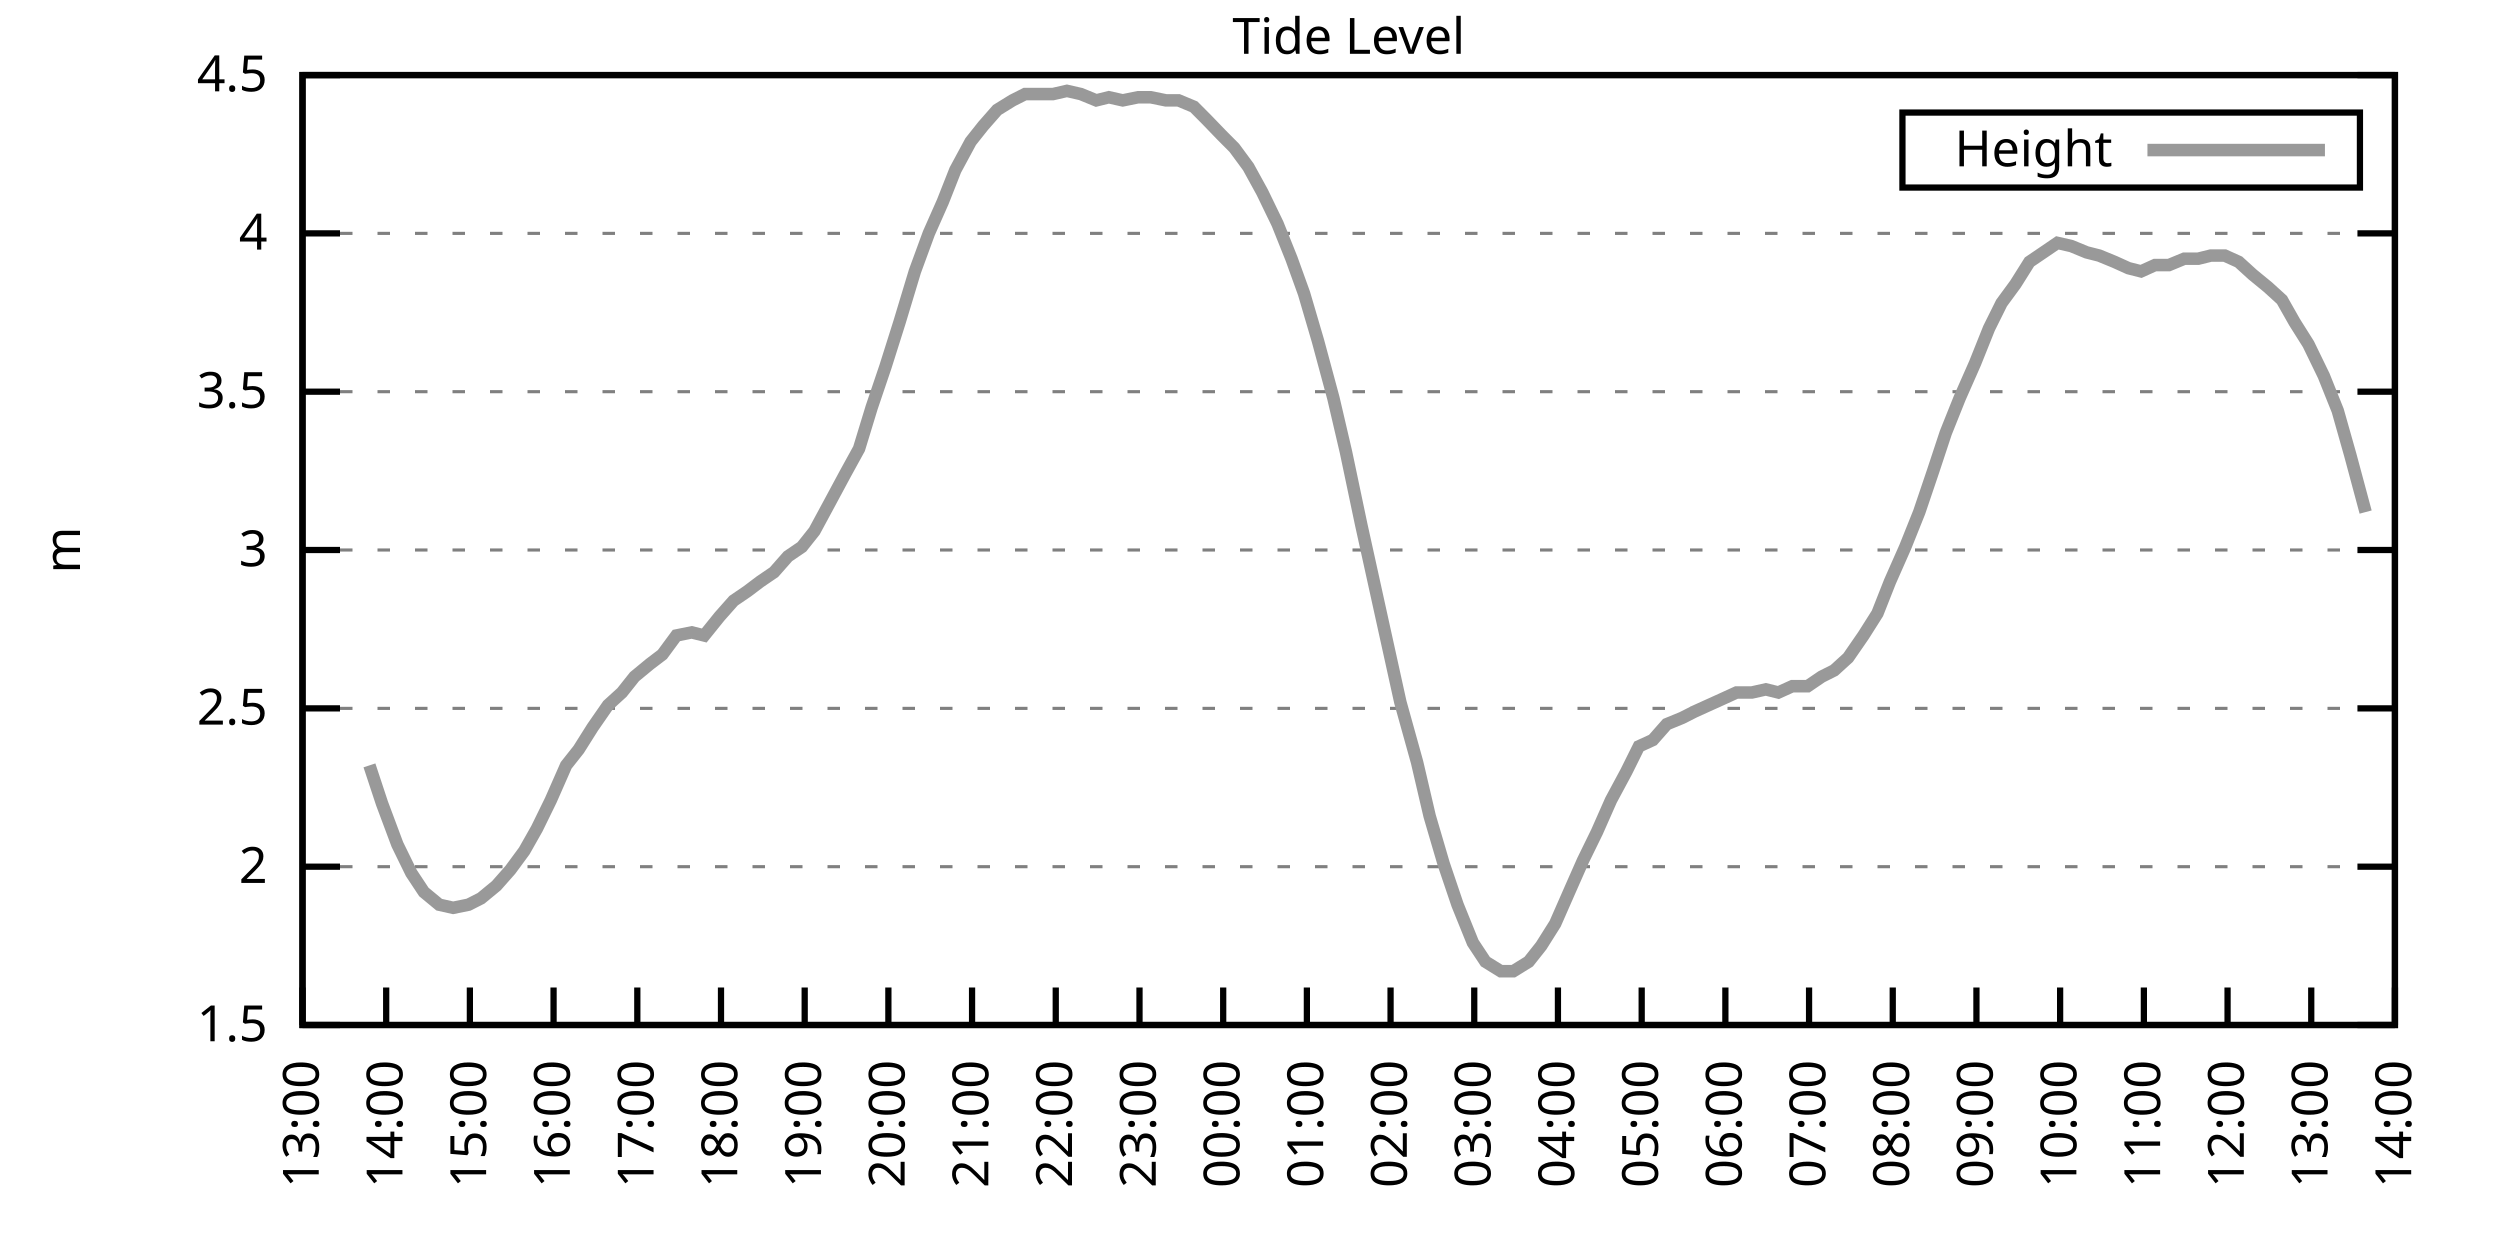
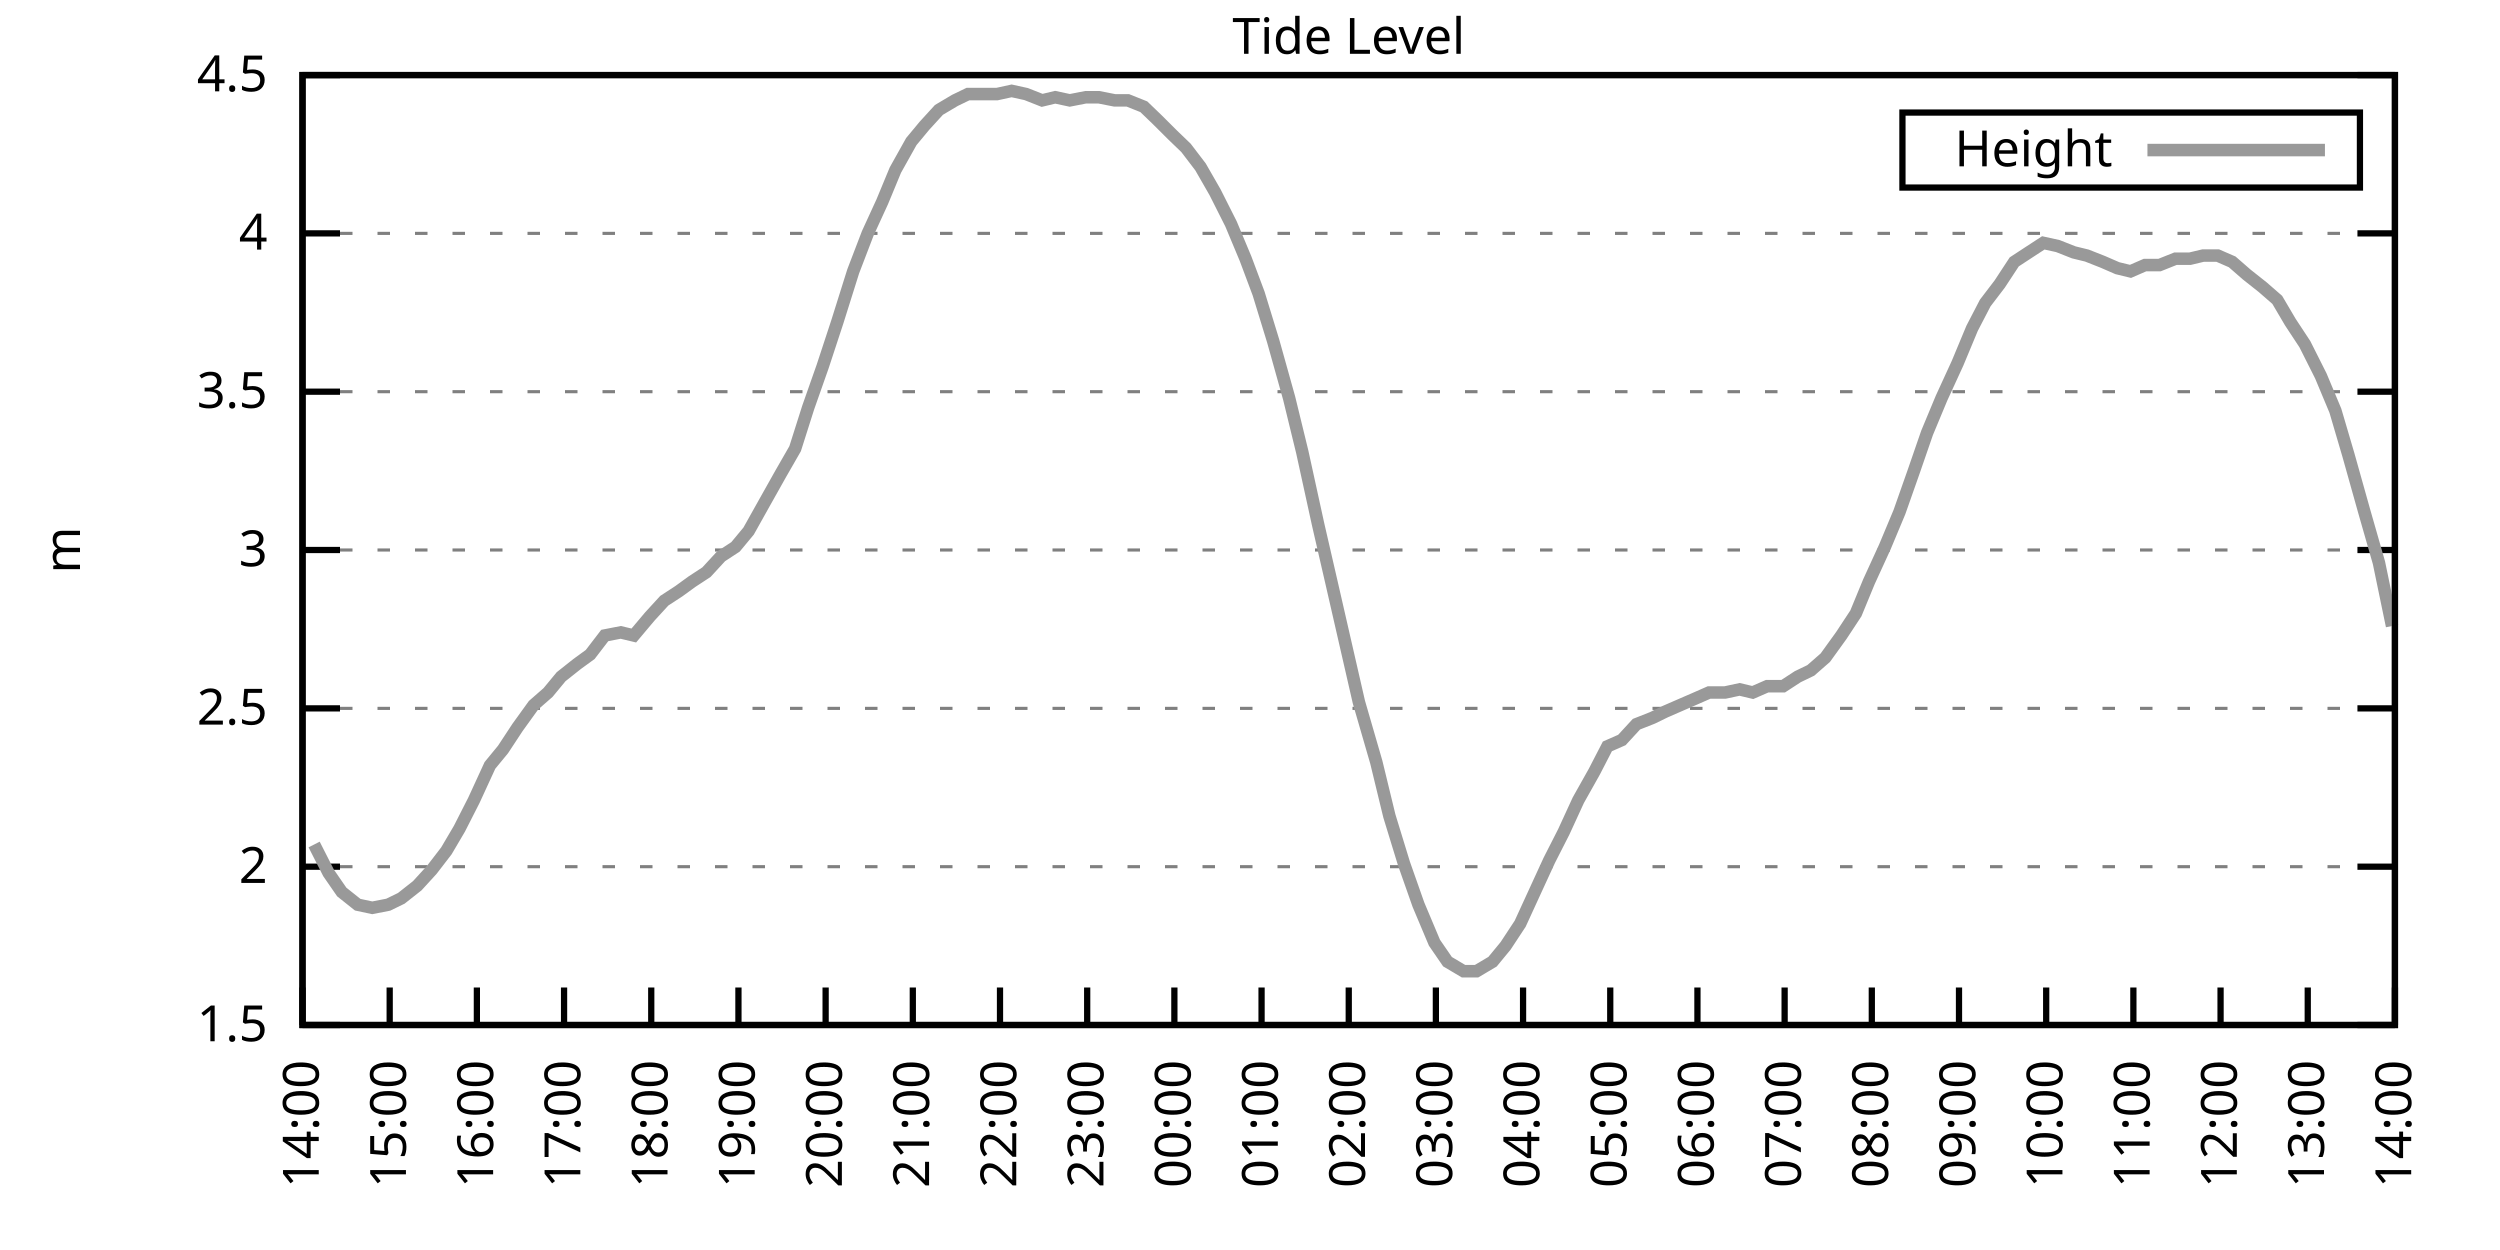
<svg xmlns="http://www.w3.org/2000/svg" xmlns:xlink="http://www.w3.org/1999/xlink" width="400" height="200" viewBox="0 0 400 200">
  <g id="gnuplot_canvas">
    <rect x="0" y="0" width="400" height="200" fill="none" />
    <defs>
      <circle id="gpDot" r="0.5" stroke-width="0.5" stroke="currentColor" />
      <path id="gpPt0" stroke-width="0.333" stroke="currentColor" d="M-1,0 h2 M0,-1 v2" />
      <path id="gpPt1" stroke-width="0.333" stroke="currentColor" d="M-1,-1 L1,1 M1,-1 L-1,1" />
      <path id="gpPt2" stroke-width="0.333" stroke="currentColor" d="M-1,0 L1,0 M0,-1 L0,1 M-1,-1 L1,1 M-1,1 L1,-1" />
      <rect id="gpPt3" stroke-width="0.333" stroke="currentColor" x="-1" y="-1" width="2" height="2" />
      <rect id="gpPt4" stroke-width="0.333" stroke="currentColor" fill="currentColor" x="-1" y="-1" width="2" height="2" />
      <circle id="gpPt5" stroke-width="0.333" stroke="currentColor" cx="0" cy="0" r="1" />
      <use xlink:href="#gpPt5" id="gpPt6" fill="currentColor" stroke="none" />
      <path id="gpPt7" stroke-width="0.333" stroke="currentColor" d="M0,-1.33 L-1.33,0.67 L1.33,0.67 z" />
      <use xlink:href="#gpPt7" id="gpPt8" fill="currentColor" stroke="none" />
      <use xlink:href="#gpPt7" id="gpPt9" stroke="currentColor" transform="rotate(180)" />
      <use xlink:href="#gpPt9" id="gpPt10" fill="currentColor" stroke="none" />
      <use xlink:href="#gpPt3" id="gpPt11" stroke="currentColor" transform="rotate(45)" />
      <use xlink:href="#gpPt11" id="gpPt12" fill="currentColor" stroke="none" />
      <path id="gpPt13" stroke-width="0.333" stroke="currentColor" d="M0,1.330 L1.265,0.411 L0.782,-1.067 L-0.782,-1.076 L-1.265,0.411 z" />
      <use xlink:href="#gpPt13" id="gpPt14" fill="currentColor" stroke="none" />
      <filter id="textbox" filterUnits="objectBoundingBox" x="0" y="0" height="1" width="1">
        <feFlood flood-color="white" flood-opacity="1" result="bgnd" />
        <feComposite in="SourceGraphic" in2="bgnd" operator="atop" />
      </filter>
      <filter id="greybox" filterUnits="objectBoundingBox" x="0" y="0" height="1" width="1">
        <feFlood flood-color="lightgrey" flood-opacity="1" result="grey" />
        <feComposite in="SourceGraphic" in2="grey" operator="atop" />
      </filter>
    </defs>
    <g fill="none" color="white" stroke="currentColor" stroke-width="1.00" stroke-linecap="butt" stroke-linejoin="miter">
</g>
    <g fill="none" color="black" stroke="currentColor" stroke-width="1.00" stroke-linecap="butt" stroke-linejoin="miter">
      <g stroke="none" shape-rendering="crispEdges">
        <polygon fill="rgb(255, 255, 255)" points="48.40,164.00 383.18,164.00 383.18,12.02 48.40,12.02 " />
      </g>
    </g>
    <g fill="none" color="black" stroke="currentColor" stroke-width="1.00" stroke-linecap="butt" stroke-linejoin="miter">
</g>
    <g fill="none" color="black" stroke="black" stroke-width="0.50" stroke-linecap="butt" stroke-linejoin="miter">
</g>
    <g fill="none" color="gray" stroke="currentColor" stroke-width="0.50" stroke-linecap="butt" stroke-linejoin="miter">
      <path stroke="gray" stroke-dasharray="2,4" class="gridline" d="M48.40,164.00 L383.19,164.00  " />
    </g>
    <g fill="none" color="gray" stroke="gray" stroke-width="1.00" stroke-linecap="butt" stroke-linejoin="miter">
</g>
    <g fill="none" color="black" stroke="currentColor" stroke-width="1.00" stroke-linecap="butt" stroke-linejoin="miter">
      <path stroke="black" d="M48.40,164.00 L54.40,164.00 M383.19,164.00 L377.19,164.00  " />
      <g transform="translate(42.80,166.60)" stroke="none" fill="black" font-family="Sans" font-size="8.00" text-anchor="end">
        <text>
          <tspan font-family="Sans"> 1.5</tspan>
        </text>
      </g>
    </g>
    <g fill="none" color="black" stroke="currentColor" stroke-width="1.00" stroke-linecap="butt" stroke-linejoin="miter">
</g>
    <g fill="none" color="black" stroke="black" stroke-width="0.50" stroke-linecap="butt" stroke-linejoin="miter">
</g>
    <g fill="none" color="gray" stroke="currentColor" stroke-width="0.50" stroke-linecap="butt" stroke-linejoin="miter">
      <path stroke="gray" stroke-dasharray="2,4" class="gridline" d="M48.40,138.67 L383.19,138.67  " />
    </g>
    <g fill="none" color="gray" stroke="gray" stroke-width="1.00" stroke-linecap="butt" stroke-linejoin="miter">
</g>
    <g fill="none" color="black" stroke="currentColor" stroke-width="1.00" stroke-linecap="butt" stroke-linejoin="miter">
      <path stroke="black" d="M48.40,138.67 L54.40,138.67 M383.19,138.67 L377.19,138.67  " />
      <g transform="translate(42.80,141.27)" stroke="none" fill="black" font-family="Sans" font-size="8.00" text-anchor="end">
        <text>
          <tspan font-family="Sans"> 2</tspan>
        </text>
      </g>
    </g>
    <g fill="none" color="black" stroke="currentColor" stroke-width="1.00" stroke-linecap="butt" stroke-linejoin="miter">
</g>
    <g fill="none" color="black" stroke="black" stroke-width="0.50" stroke-linecap="butt" stroke-linejoin="miter">
</g>
    <g fill="none" color="gray" stroke="currentColor" stroke-width="0.50" stroke-linecap="butt" stroke-linejoin="miter">
      <path stroke="gray" stroke-dasharray="2,4" class="gridline" d="M48.40,113.34 L383.19,113.34  " />
    </g>
    <g fill="none" color="gray" stroke="gray" stroke-width="1.00" stroke-linecap="butt" stroke-linejoin="miter">
</g>
    <g fill="none" color="black" stroke="currentColor" stroke-width="1.00" stroke-linecap="butt" stroke-linejoin="miter">
      <path stroke="black" d="M48.40,113.34 L54.40,113.34 M383.19,113.34 L377.19,113.34  " />
      <g transform="translate(42.80,115.94)" stroke="none" fill="black" font-family="Sans" font-size="8.00" text-anchor="end">
        <text>
          <tspan font-family="Sans"> 2.5</tspan>
        </text>
      </g>
    </g>
    <g fill="none" color="black" stroke="currentColor" stroke-width="1.00" stroke-linecap="butt" stroke-linejoin="miter">
</g>
    <g fill="none" color="black" stroke="black" stroke-width="0.50" stroke-linecap="butt" stroke-linejoin="miter">
</g>
    <g fill="none" color="gray" stroke="currentColor" stroke-width="0.50" stroke-linecap="butt" stroke-linejoin="miter">
      <path stroke="gray" stroke-dasharray="2,4" class="gridline" d="M48.40,88.00 L383.19,88.00  " />
    </g>
    <g fill="none" color="gray" stroke="gray" stroke-width="1.00" stroke-linecap="butt" stroke-linejoin="miter">
</g>
    <g fill="none" color="black" stroke="currentColor" stroke-width="1.00" stroke-linecap="butt" stroke-linejoin="miter">
      <path stroke="black" d="M48.40,88.00 L54.40,88.00 M383.19,88.00 L377.19,88.00  " />
      <g transform="translate(42.80,90.60)" stroke="none" fill="black" font-family="Sans" font-size="8.00" text-anchor="end">
        <text>
          <tspan font-family="Sans"> 3</tspan>
        </text>
      </g>
    </g>
    <g fill="none" color="black" stroke="currentColor" stroke-width="1.00" stroke-linecap="butt" stroke-linejoin="miter">
</g>
    <g fill="none" color="black" stroke="black" stroke-width="0.50" stroke-linecap="butt" stroke-linejoin="miter">
</g>
    <g fill="none" color="gray" stroke="currentColor" stroke-width="0.50" stroke-linecap="butt" stroke-linejoin="miter">
      <path stroke="gray" stroke-dasharray="2,4" class="gridline" d="M48.40,62.67 L383.19,62.67  " />
    </g>
    <g fill="none" color="gray" stroke="gray" stroke-width="1.00" stroke-linecap="butt" stroke-linejoin="miter">
</g>
    <g fill="none" color="black" stroke="currentColor" stroke-width="1.00" stroke-linecap="butt" stroke-linejoin="miter">
      <path stroke="black" d="M48.40,62.67 L54.40,62.67 M383.19,62.67 L377.19,62.67  " />
      <g transform="translate(42.80,65.27)" stroke="none" fill="black" font-family="Sans" font-size="8.00" text-anchor="end">
        <text>
          <tspan font-family="Sans"> 3.5</tspan>
        </text>
      </g>
    </g>
    <g fill="none" color="black" stroke="currentColor" stroke-width="1.00" stroke-linecap="butt" stroke-linejoin="miter">
</g>
    <g fill="none" color="black" stroke="black" stroke-width="0.50" stroke-linecap="butt" stroke-linejoin="miter">
</g>
    <g fill="none" color="gray" stroke="currentColor" stroke-width="0.50" stroke-linecap="butt" stroke-linejoin="miter">
      <path stroke="gray" stroke-dasharray="2,4" class="gridline" d="M48.40,37.34 L383.19,37.34  " />
    </g>
    <g fill="none" color="gray" stroke="gray" stroke-width="1.00" stroke-linecap="butt" stroke-linejoin="miter">
</g>
    <g fill="none" color="black" stroke="currentColor" stroke-width="1.00" stroke-linecap="butt" stroke-linejoin="miter">
      <path stroke="black" d="M48.40,37.34 L54.40,37.34 M383.19,37.34 L377.19,37.34  " />
      <g transform="translate(42.80,39.94)" stroke="none" fill="black" font-family="Sans" font-size="8.00" text-anchor="end">
        <text>
          <tspan font-family="Sans"> 4</tspan>
        </text>
      </g>
    </g>
    <g fill="none" color="black" stroke="currentColor" stroke-width="1.00" stroke-linecap="butt" stroke-linejoin="miter">
</g>
    <g fill="none" color="black" stroke="black" stroke-width="0.50" stroke-linecap="butt" stroke-linejoin="miter">
</g>
    <g fill="none" color="gray" stroke="currentColor" stroke-width="0.50" stroke-linecap="butt" stroke-linejoin="miter">
      <path stroke="gray" stroke-dasharray="2,4" class="gridline" d="M48.40,12.01 L383.19,12.01  " />
    </g>
    <g fill="none" color="gray" stroke="gray" stroke-width="1.00" stroke-linecap="butt" stroke-linejoin="miter">
</g>
    <g fill="none" color="black" stroke="currentColor" stroke-width="1.00" stroke-linecap="butt" stroke-linejoin="miter">
      <path stroke="black" d="M48.40,12.01 L54.40,12.01 M383.19,12.01 L377.19,12.01  " />
      <g transform="translate(42.80,14.61)" stroke="none" fill="black" font-family="Sans" font-size="8.00" text-anchor="end">
        <text>
          <tspan font-family="Sans"> 4.5</tspan>
        </text>
      </g>
    </g>
    <g fill="none" color="black" stroke="currentColor" stroke-width="1.00" stroke-linecap="butt" stroke-linejoin="miter">
      <path stroke="black" d="M48.40,164.00 L48.40,158.00  " />
      <g transform="translate(51.00,169.60) rotate(270.00)" stroke="none" fill="black" font-family="Sans" font-size="8.00" text-anchor="end">
        <text>
-           <tspan font-family="Sans">13:00</tspan>
-         </text>
-       </g>
-     </g>
-     <g fill="none" color="black" stroke="currentColor" stroke-width="1.00" stroke-linecap="butt" stroke-linejoin="miter">
-       <path stroke="black" d="M61.79,164.00 L61.79,158.00  " />
-       <g transform="translate(64.39,169.60) rotate(270.00)" stroke="none" fill="black" font-family="Sans" font-size="8.00" text-anchor="end">
-         <text>
          <tspan font-family="Sans">14:00</tspan>
        </text>
      </g>
    </g>
    <g fill="none" color="black" stroke="currentColor" stroke-width="1.00" stroke-linecap="butt" stroke-linejoin="miter">
-       <path stroke="black" d="M75.18,164.00 L75.18,158.00  " />
-       <g transform="translate(77.78,169.60) rotate(270.00)" stroke="none" fill="black" font-family="Sans" font-size="8.00" text-anchor="end">
+       <path stroke="black" d="M62.35,164.00 L62.35,158.00  " />
+       <g transform="translate(64.95,169.60) rotate(270.00)" stroke="none" fill="black" font-family="Sans" font-size="8.00" text-anchor="end">
        <text>
          <tspan font-family="Sans">15:00</tspan>
        </text>
      </g>
    </g>
    <g fill="none" color="black" stroke="currentColor" stroke-width="1.00" stroke-linecap="butt" stroke-linejoin="miter">
-       <path stroke="black" d="M88.57,164.00 L88.57,158.00  " />
-       <g transform="translate(91.17,169.60) rotate(270.00)" stroke="none" fill="black" font-family="Sans" font-size="8.00" text-anchor="end">
+       <path stroke="black" d="M76.30,164.00 L76.30,158.00  " />
+       <g transform="translate(78.90,169.60) rotate(270.00)" stroke="none" fill="black" font-family="Sans" font-size="8.00" text-anchor="end">
        <text>
          <tspan font-family="Sans">16:00</tspan>
        </text>
      </g>
    </g>
    <g fill="none" color="black" stroke="currentColor" stroke-width="1.00" stroke-linecap="butt" stroke-linejoin="miter">
-       <path stroke="black" d="M101.97,164.00 L101.97,158.00  " />
-       <g transform="translate(104.57,169.60) rotate(270.00)" stroke="none" fill="black" font-family="Sans" font-size="8.00" text-anchor="end">
+       <path stroke="black" d="M90.25,164.00 L90.25,158.00  " />
+       <g transform="translate(92.85,169.60) rotate(270.00)" stroke="none" fill="black" font-family="Sans" font-size="8.00" text-anchor="end">
        <text>
          <tspan font-family="Sans">17:00</tspan>
        </text>
      </g>
    </g>
    <g fill="none" color="black" stroke="currentColor" stroke-width="1.00" stroke-linecap="butt" stroke-linejoin="miter">
-       <path stroke="black" d="M115.36,164.00 L115.36,158.00  " />
-       <g transform="translate(117.96,169.60) rotate(270.00)" stroke="none" fill="black" font-family="Sans" font-size="8.00" text-anchor="end">
+       <path stroke="black" d="M104.20,164.00 L104.20,158.00  " />
+       <g transform="translate(106.80,169.60) rotate(270.00)" stroke="none" fill="black" font-family="Sans" font-size="8.00" text-anchor="end">
        <text>
          <tspan font-family="Sans">18:00</tspan>
        </text>
      </g>
    </g>
    <g fill="none" color="black" stroke="currentColor" stroke-width="1.00" stroke-linecap="butt" stroke-linejoin="miter">
-       <path stroke="black" d="M128.75,164.00 L128.75,158.00  " />
-       <g transform="translate(131.35,169.60) rotate(270.00)" stroke="none" fill="black" font-family="Sans" font-size="8.00" text-anchor="end">
+       <path stroke="black" d="M118.15,164.00 L118.15,158.00  " />
+       <g transform="translate(120.75,169.60) rotate(270.00)" stroke="none" fill="black" font-family="Sans" font-size="8.00" text-anchor="end">
        <text>
          <tspan font-family="Sans">19:00</tspan>
        </text>
      </g>
    </g>
    <g fill="none" color="black" stroke="currentColor" stroke-width="1.00" stroke-linecap="butt" stroke-linejoin="miter">
-       <path stroke="black" d="M142.14,164.00 L142.14,158.00  " />
-       <g transform="translate(144.74,169.60) rotate(270.00)" stroke="none" fill="black" font-family="Sans" font-size="8.00" text-anchor="end">
+       <path stroke="black" d="M132.10,164.00 L132.10,158.00  " />
+       <g transform="translate(134.70,169.60) rotate(270.00)" stroke="none" fill="black" font-family="Sans" font-size="8.00" text-anchor="end">
        <text>
          <tspan font-family="Sans">20:00</tspan>
        </text>
      </g>
    </g>
    <g fill="none" color="black" stroke="currentColor" stroke-width="1.00" stroke-linecap="butt" stroke-linejoin="miter">
-       <path stroke="black" d="M155.53,164.00 L155.53,158.00  " />
-       <g transform="translate(158.13,169.60) rotate(270.00)" stroke="none" fill="black" font-family="Sans" font-size="8.00" text-anchor="end">
+       <path stroke="black" d="M146.05,164.00 L146.05,158.00  " />
+       <g transform="translate(148.65,169.60) rotate(270.00)" stroke="none" fill="black" font-family="Sans" font-size="8.00" text-anchor="end">
        <text>
          <tspan font-family="Sans">21:00</tspan>
        </text>
      </g>
    </g>
    <g fill="none" color="black" stroke="currentColor" stroke-width="1.00" stroke-linecap="butt" stroke-linejoin="miter">
-       <path stroke="black" d="M168.92,164.00 L168.92,158.00  " />
-       <g transform="translate(171.52,169.60) rotate(270.00)" stroke="none" fill="black" font-family="Sans" font-size="8.00" text-anchor="end">
+       <path stroke="black" d="M160.00,164.00 L160.00,158.00  " />
+       <g transform="translate(162.60,169.60) rotate(270.00)" stroke="none" fill="black" font-family="Sans" font-size="8.00" text-anchor="end">
        <text>
          <tspan font-family="Sans">22:00</tspan>
        </text>
      </g>
    </g>
    <g fill="none" color="black" stroke="currentColor" stroke-width="1.00" stroke-linecap="butt" stroke-linejoin="miter">
-       <path stroke="black" d="M182.32,164.00 L182.32,158.00  " />
-       <g transform="translate(184.92,169.60) rotate(270.00)" stroke="none" fill="black" font-family="Sans" font-size="8.00" text-anchor="end">
+       <path stroke="black" d="M173.95,164.00 L173.95,158.00  " />
+       <g transform="translate(176.55,169.60) rotate(270.00)" stroke="none" fill="black" font-family="Sans" font-size="8.00" text-anchor="end">
        <text>
          <tspan font-family="Sans">23:00</tspan>
        </text>
      </g>
    </g>
    <g fill="none" color="black" stroke="currentColor" stroke-width="1.00" stroke-linecap="butt" stroke-linejoin="miter">
-       <path stroke="black" d="M195.71,164.00 L195.71,158.00  " />
-       <g transform="translate(198.31,169.60) rotate(270.00)" stroke="none" fill="black" font-family="Sans" font-size="8.00" text-anchor="end">
+       <path stroke="black" d="M187.90,164.00 L187.90,158.00  " />
+       <g transform="translate(190.50,169.60) rotate(270.00)" stroke="none" fill="black" font-family="Sans" font-size="8.00" text-anchor="end">
        <text>
          <tspan font-family="Sans">00:00</tspan>
        </text>
      </g>
    </g>
    <g fill="none" color="black" stroke="currentColor" stroke-width="1.00" stroke-linecap="butt" stroke-linejoin="miter">
-       <path stroke="black" d="M209.10,164.00 L209.10,158.00  " />
-       <g transform="translate(211.70,169.60) rotate(270.00)" stroke="none" fill="black" font-family="Sans" font-size="8.00" text-anchor="end">
+       <path stroke="black" d="M201.85,164.00 L201.85,158.00  " />
+       <g transform="translate(204.45,169.60) rotate(270.00)" stroke="none" fill="black" font-family="Sans" font-size="8.00" text-anchor="end">
        <text>
          <tspan font-family="Sans">01:00</tspan>
        </text>
      </g>
    </g>
    <g fill="none" color="black" stroke="currentColor" stroke-width="1.00" stroke-linecap="butt" stroke-linejoin="miter">
-       <path stroke="black" d="M222.49,164.00 L222.49,158.00  " />
-       <g transform="translate(225.09,169.60) rotate(270.00)" stroke="none" fill="black" font-family="Sans" font-size="8.00" text-anchor="end">
+       <path stroke="black" d="M215.80,164.00 L215.80,158.00  " />
+       <g transform="translate(218.40,169.60) rotate(270.00)" stroke="none" fill="black" font-family="Sans" font-size="8.00" text-anchor="end">
        <text>
          <tspan font-family="Sans">02:00</tspan>
        </text>
      </g>
    </g>
    <g fill="none" color="black" stroke="currentColor" stroke-width="1.00" stroke-linecap="butt" stroke-linejoin="miter">
-       <path stroke="black" d="M235.88,164.00 L235.88,158.00  " />
-       <g transform="translate(238.48,169.60) rotate(270.00)" stroke="none" fill="black" font-family="Sans" font-size="8.00" text-anchor="end">
+       <path stroke="black" d="M229.74,164.00 L229.74,158.00  " />
+       <g transform="translate(232.34,169.60) rotate(270.00)" stroke="none" fill="black" font-family="Sans" font-size="8.00" text-anchor="end">
        <text>
          <tspan font-family="Sans">03:00</tspan>
        </text>
      </g>
    </g>
    <g fill="none" color="black" stroke="currentColor" stroke-width="1.00" stroke-linecap="butt" stroke-linejoin="miter">
-       <path stroke="black" d="M249.27,164.00 L249.27,158.00  " />
-       <g transform="translate(251.87,169.60) rotate(270.00)" stroke="none" fill="black" font-family="Sans" font-size="8.00" text-anchor="end">
+       <path stroke="black" d="M243.69,164.00 L243.69,158.00  " />
+       <g transform="translate(246.29,169.60) rotate(270.00)" stroke="none" fill="black" font-family="Sans" font-size="8.00" text-anchor="end">
        <text>
          <tspan font-family="Sans">04:00</tspan>
        </text>
      </g>
    </g>
    <g fill="none" color="black" stroke="currentColor" stroke-width="1.00" stroke-linecap="butt" stroke-linejoin="miter">
-       <path stroke="black" d="M262.67,164.00 L262.67,158.00  " />
-       <g transform="translate(265.27,169.60) rotate(270.00)" stroke="none" fill="black" font-family="Sans" font-size="8.00" text-anchor="end">
+       <path stroke="black" d="M257.64,164.00 L257.64,158.00  " />
+       <g transform="translate(260.24,169.60) rotate(270.00)" stroke="none" fill="black" font-family="Sans" font-size="8.00" text-anchor="end">
        <text>
          <tspan font-family="Sans">05:00</tspan>
        </text>
      </g>
    </g>
    <g fill="none" color="black" stroke="currentColor" stroke-width="1.00" stroke-linecap="butt" stroke-linejoin="miter">
-       <path stroke="black" d="M276.06,164.00 L276.06,158.00  " />
-       <g transform="translate(278.66,169.60) rotate(270.00)" stroke="none" fill="black" font-family="Sans" font-size="8.00" text-anchor="end">
+       <path stroke="black" d="M271.59,164.00 L271.59,158.00  " />
+       <g transform="translate(274.19,169.60) rotate(270.00)" stroke="none" fill="black" font-family="Sans" font-size="8.00" text-anchor="end">
        <text>
          <tspan font-family="Sans">06:00</tspan>
        </text>
      </g>
    </g>
    <g fill="none" color="black" stroke="currentColor" stroke-width="1.00" stroke-linecap="butt" stroke-linejoin="miter">
-       <path stroke="black" d="M289.45,164.00 L289.45,158.00  " />
-       <g transform="translate(292.05,169.60) rotate(270.00)" stroke="none" fill="black" font-family="Sans" font-size="8.00" text-anchor="end">
+       <path stroke="black" d="M285.54,164.00 L285.54,158.00  " />
+       <g transform="translate(288.14,169.60) rotate(270.00)" stroke="none" fill="black" font-family="Sans" font-size="8.00" text-anchor="end">
        <text>
          <tspan font-family="Sans">07:00</tspan>
        </text>
      </g>
    </g>
    <g fill="none" color="black" stroke="currentColor" stroke-width="1.00" stroke-linecap="butt" stroke-linejoin="miter">
-       <path stroke="black" d="M302.84,164.00 L302.84,158.00  " />
-       <g transform="translate(305.44,169.60) rotate(270.00)" stroke="none" fill="black" font-family="Sans" font-size="8.00" text-anchor="end">
+       <path stroke="black" d="M299.49,164.00 L299.49,158.00  " />
+       <g transform="translate(302.09,169.60) rotate(270.00)" stroke="none" fill="black" font-family="Sans" font-size="8.00" text-anchor="end">
        <text>
          <tspan font-family="Sans">08:00</tspan>
        </text>
      </g>
    </g>
    <g fill="none" color="black" stroke="currentColor" stroke-width="1.00" stroke-linecap="butt" stroke-linejoin="miter">
-       <path stroke="black" d="M316.23,164.00 L316.23,158.00  " />
-       <g transform="translate(318.83,169.60) rotate(270.00)" stroke="none" fill="black" font-family="Sans" font-size="8.00" text-anchor="end">
+       <path stroke="black" d="M313.44,164.00 L313.44,158.00  " />
+       <g transform="translate(316.04,169.60) rotate(270.00)" stroke="none" fill="black" font-family="Sans" font-size="8.00" text-anchor="end">
        <text>
          <tspan font-family="Sans">09:00</tspan>
        </text>
      </g>
    </g>
    <g fill="none" color="black" stroke="currentColor" stroke-width="1.00" stroke-linecap="butt" stroke-linejoin="miter">
-       <path stroke="black" d="M329.62,164.00 L329.62,158.00  " />
-       <g transform="translate(332.22,169.60) rotate(270.00)" stroke="none" fill="black" font-family="Sans" font-size="8.00" text-anchor="end">
+       <path stroke="black" d="M327.39,164.00 L327.39,158.00  " />
+       <g transform="translate(329.99,169.60) rotate(270.00)" stroke="none" fill="black" font-family="Sans" font-size="8.00" text-anchor="end">
        <text>
          <tspan font-family="Sans">10:00</tspan>
        </text>
      </g>
    </g>
    <g fill="none" color="black" stroke="currentColor" stroke-width="1.00" stroke-linecap="butt" stroke-linejoin="miter">
-       <path stroke="black" d="M343.02,164.00 L343.02,158.00  " />
-       <g transform="translate(345.62,169.60) rotate(270.00)" stroke="none" fill="black" font-family="Sans" font-size="8.00" text-anchor="end">
+       <path stroke="black" d="M341.34,164.00 L341.34,158.00  " />
+       <g transform="translate(343.94,169.60) rotate(270.00)" stroke="none" fill="black" font-family="Sans" font-size="8.00" text-anchor="end">
        <text>
          <tspan font-family="Sans">11:00</tspan>
        </text>
      </g>
    </g>
    <g fill="none" color="black" stroke="currentColor" stroke-width="1.00" stroke-linecap="butt" stroke-linejoin="miter">
-       <path stroke="black" d="M356.41,164.00 L356.41,158.00  " />
-       <g transform="translate(359.01,169.60) rotate(270.00)" stroke="none" fill="black" font-family="Sans" font-size="8.00" text-anchor="end">
+       <path stroke="black" d="M355.29,164.00 L355.29,158.00  " />
+       <g transform="translate(357.89,169.60) rotate(270.00)" stroke="none" fill="black" font-family="Sans" font-size="8.00" text-anchor="end">
        <text>
          <tspan font-family="Sans">12:00</tspan>
        </text>
      </g>
    </g>
    <g fill="none" color="black" stroke="currentColor" stroke-width="1.00" stroke-linecap="butt" stroke-linejoin="miter">
-       <path stroke="black" d="M369.80,164.00 L369.80,158.00  " />
-       <g transform="translate(372.40,169.60) rotate(270.00)" stroke="none" fill="black" font-family="Sans" font-size="8.00" text-anchor="end">
+       <path stroke="black" d="M369.24,164.00 L369.24,158.00  " />
+       <g transform="translate(371.84,169.60) rotate(270.00)" stroke="none" fill="black" font-family="Sans" font-size="8.00" text-anchor="end">
        <text>
          <tspan font-family="Sans">13:00</tspan>
        </text>
      </g>
    </g>
    <g fill="none" color="black" stroke="currentColor" stroke-width="1.00" stroke-linecap="butt" stroke-linejoin="miter">
      <path stroke="black" d="M383.19,164.00 L383.19,158.00  " />
      <g transform="translate(385.79,169.60) rotate(270.00)" stroke="none" fill="black" font-family="Sans" font-size="8.00" text-anchor="end">
        <text>
          <tspan font-family="Sans">14:00</tspan>
        </text>
      </g>
    </g>
    <g fill="none" color="black" stroke="currentColor" stroke-width="1.00" stroke-linecap="butt" stroke-linejoin="miter">
</g>
    <g fill="none" color="black" stroke="currentColor" stroke-width="1.00" stroke-linecap="butt" stroke-linejoin="miter">
      <path stroke="black" d="M48.40,12.01 L48.40,164.00 L383.19,164.00 L383.19,12.01 L48.40,12.01 Z  " />
    </g>
    <g fill="none" color="black" stroke="currentColor" stroke-width="1.00" stroke-linecap="butt" stroke-linejoin="miter">
</g>
    <g fill="none" color="black" stroke="currentColor" stroke-width="1.00" stroke-linecap="butt" stroke-linejoin="miter">
      <path stroke="black" d="M304.39,30.01 L304.39,18.01 L377.59,18.01 L377.59,30.01 L304.39,30.01 Z  " />
    </g>
    <g id="Tide_level_plot_1">
      <g fill="none" color="white" stroke="black" stroke-width="2.00" stroke-linecap="butt" stroke-linejoin="miter">
</g>
      <g fill="none" color="black" stroke="currentColor" stroke-width="2.00" stroke-linecap="butt" stroke-linejoin="miter">
        <g transform="translate(337.99,26.61)" stroke="none" fill="black" font-family="Sans" font-size="8.00" text-anchor="end">
          <text>
            <tspan font-family="Sans">Height</tspan>
          </text>
        </g>
      </g>
      <g fill="none" color="black" stroke="currentColor" stroke-width="2.00" stroke-linecap="butt" stroke-linejoin="miter">
-         <path stroke="rgb(153, 153, 153)" d="M343.59,24.01 L371.99,24.01 M59.11,122.46 L61.12,128.54 L63.58,135.12 L65.81,139.68 L67.82,142.72 L70.27,144.75   L72.50,145.25 L74.96,144.75 L76.97,143.73 L79.42,141.71 L81.66,139.17 L83.89,136.14 L85.90,132.59 L88.13,128.03   L90.58,122.46 L92.59,119.92 L94.82,116.38 L97.28,112.83 L99.51,110.80 L101.52,108.27 L103.98,106.24 L105.98,104.72   L108.22,101.68 L110.67,101.18 L112.68,101.68 L115.13,98.64 L117.37,96.11 L119.60,94.59 L121.61,93.07 L123.84,91.55   L126.07,89.02 L128.30,87.50 L130.31,84.97 L132.77,80.41 L135.22,75.85 L137.45,71.79 L139.46,65.21 L141.69,58.62   L143.93,51.53 L146.38,43.42 L148.61,37.34 L150.85,32.28 L152.85,27.21 L155.31,22.65 L157.32,20.12 L159.55,17.58   L162.01,16.06 L164.01,15.05 L166.47,15.05 L168.48,15.05 L170.71,14.54 L172.94,15.05 L175.40,16.06 L177.41,15.56   L179.64,16.06 L182.09,15.56 L184.10,15.56 L186.56,16.06 L188.57,16.06 L191.02,17.08 L193.03,19.10 L195.48,21.64   L197.49,23.66 L199.73,26.70 L201.96,30.76 L204.41,35.82 L206.64,41.39 L208.65,46.97 L210.88,54.57 L213.34,63.69   L215.35,72.30 L217.80,83.95 L219.81,93.07 L222.04,103.20 L224.05,112.32 L226.73,121.95 L228.74,130.56 L230.97,138.16   L233.20,144.75 L235.66,150.83 L237.67,153.87 L240.12,155.39 L242.13,155.39 L244.59,153.87 L246.60,151.33 L248.83,147.79   L251.28,142.21 L253.29,137.66 L255.52,133.10 L257.76,128.03 L260.21,123.47 L262.22,119.42 L264.45,118.40 L266.68,115.87   L269.14,114.86 L271.15,113.84 L273.38,112.83 L275.61,111.82 L277.84,110.80 L280.30,110.80 L282.53,110.30 L284.54,110.80   L286.77,109.79 L289.23,109.79 L291.46,108.27 L293.47,107.26 L295.70,105.23 L298.15,101.68 L300.39,98.14 L302.39,93.07   L304.85,87.50 L307.08,81.93 L309.31,75.34 L311.32,69.26 L313.55,63.69 L316.01,58.11 L318.24,52.54 L320.25,48.49   L322.48,45.45 L324.71,41.90 L326.95,40.38 L329.18,38.86 L331.41,39.37 L333.86,40.38 L335.87,40.89 L338.33,41.90   L340.56,42.91 L342.57,43.42 L344.80,42.41 L347.03,42.41 L349.49,41.39 L351.72,41.39 L353.73,40.89 L355.96,40.89   L358.19,41.90 L360.42,43.93 L362.88,45.95 L365.11,47.98 L367.12,51.53 L369.35,55.07 L371.81,60.14 L374.04,65.71   L376.05,72.81 L378.50,81.93  " />
+         <path stroke="rgb(153, 153, 153)" d="M343.59,24.01 L371.99,24.01 M50.26,135.12 L52.58,139.68 L54.68,142.72 L57.23,144.75 L59.56,145.25 L62.12,144.75   L64.21,143.73 L66.77,141.71 L69.09,139.17 L71.42,136.14 L73.51,132.59 L75.83,128.03 L78.39,122.46 L80.48,119.92   L82.81,116.38 L85.37,112.83 L87.69,110.80 L89.78,108.27 L92.34,106.24 L94.43,104.72 L96.76,101.68 L99.32,101.18   L101.41,101.68 L103.97,98.64 L106.29,96.11 L108.62,94.59 L110.71,93.07 L113.03,91.55 L115.36,89.02 L117.68,87.50   L119.78,84.97 L122.33,80.41 L124.89,75.85 L127.22,71.79 L129.31,65.21 L131.63,58.62 L133.96,51.53 L136.51,43.42   L138.84,37.34 L141.16,32.28 L143.26,27.21 L145.81,22.65 L147.91,20.12 L150.23,17.58 L152.79,16.06 L154.88,15.05   L157.44,15.05 L159.53,15.05 L161.86,14.54 L164.18,15.05 L166.74,16.06 L168.83,15.56 L171.16,16.06 L173.71,15.56   L175.81,15.56 L178.36,16.06 L180.46,16.06 L183.01,17.08 L185.11,19.10 L187.66,21.64 L189.76,23.66 L192.08,26.70   L194.41,30.76 L196.96,35.82 L199.29,41.39 L201.38,46.97 L203.71,54.57 L206.26,63.69 L208.36,72.30 L210.91,83.95   L213.01,93.07 L215.33,103.20 L217.42,112.32 L220.21,121.95 L222.30,130.56 L224.63,138.16 L226.95,144.75 L229.51,150.83   L231.60,153.87 L234.16,155.39 L236.25,155.39 L238.81,153.87 L240.90,151.33 L243.23,147.79 L245.79,142.21 L247.88,137.66   L250.20,133.10 L252.53,128.03 L255.09,123.47 L257.18,119.42 L259.50,118.40 L261.83,115.87 L264.39,114.86 L266.48,113.84   L268.80,112.83 L271.13,111.82 L273.45,110.80 L276.01,110.80 L278.34,110.30 L280.43,110.80 L282.75,109.79 L285.31,109.79   L287.64,108.27 L289.73,107.26 L292.05,105.23 L294.61,101.68 L296.94,98.14 L299.03,93.07 L301.58,87.50 L303.91,81.93   L306.23,75.34 L308.33,69.26 L310.65,63.69 L313.21,58.11 L315.53,52.54 L317.63,48.49 L319.95,45.45 L322.28,41.90   L324.60,40.38 L326.93,38.86 L329.25,39.37 L331.81,40.38 L333.90,40.89 L336.46,41.90 L338.78,42.91 L340.88,43.42   L343.20,42.41 L345.53,42.41 L348.08,41.39 L350.41,41.39 L352.50,40.89 L354.83,40.89 L357.15,41.90 L359.48,43.93   L362.03,45.95 L364.36,47.98 L366.45,51.53 L368.78,55.07 L371.33,60.14 L373.66,65.71 L375.75,72.81 L378.31,81.93   L380.63,90.03 L382.73,100.16  " />
      </g>
    </g>
    <g fill="none" color="black" stroke="currentColor" stroke-width="2.00" stroke-linecap="butt" stroke-linejoin="miter">
</g>
    <g fill="none" color="black" stroke="black" stroke-width="1.00" stroke-linecap="butt" stroke-linejoin="miter">
</g>
    <g fill="none" color="black" stroke="currentColor" stroke-width="1.00" stroke-linecap="butt" stroke-linejoin="miter">
      <path stroke="black" d="M48.40,12.01 L48.40,164.00 L383.19,164.00 L383.19,12.01 L48.40,12.01 Z  " />
      <g transform="translate(12.80,88.01) rotate(270.00)" stroke="none" fill="black" font-family="Sans" font-size="8.00" text-anchor="middle">
        <text>
          <tspan font-family="Sans">m</tspan>
        </text>
      </g>
    </g>
    <g fill="none" color="black" stroke="currentColor" stroke-width="1.00" stroke-linecap="butt" stroke-linejoin="miter">
</g>
    <g fill="none" color="black" stroke="currentColor" stroke-width="1.00" stroke-linecap="butt" stroke-linejoin="miter">
      <g transform="translate(215.79,8.61)" stroke="none" fill="black" font-family="Sans" font-size="8.00" text-anchor="middle">
        <text>
          <tspan font-family="Sans">Tide Level</tspan>
        </text>
      </g>
    </g>
    <g fill="none" color="black" stroke="currentColor" stroke-width="1.00" stroke-linecap="butt" stroke-linejoin="miter">
</g>
  </g>
</svg>
